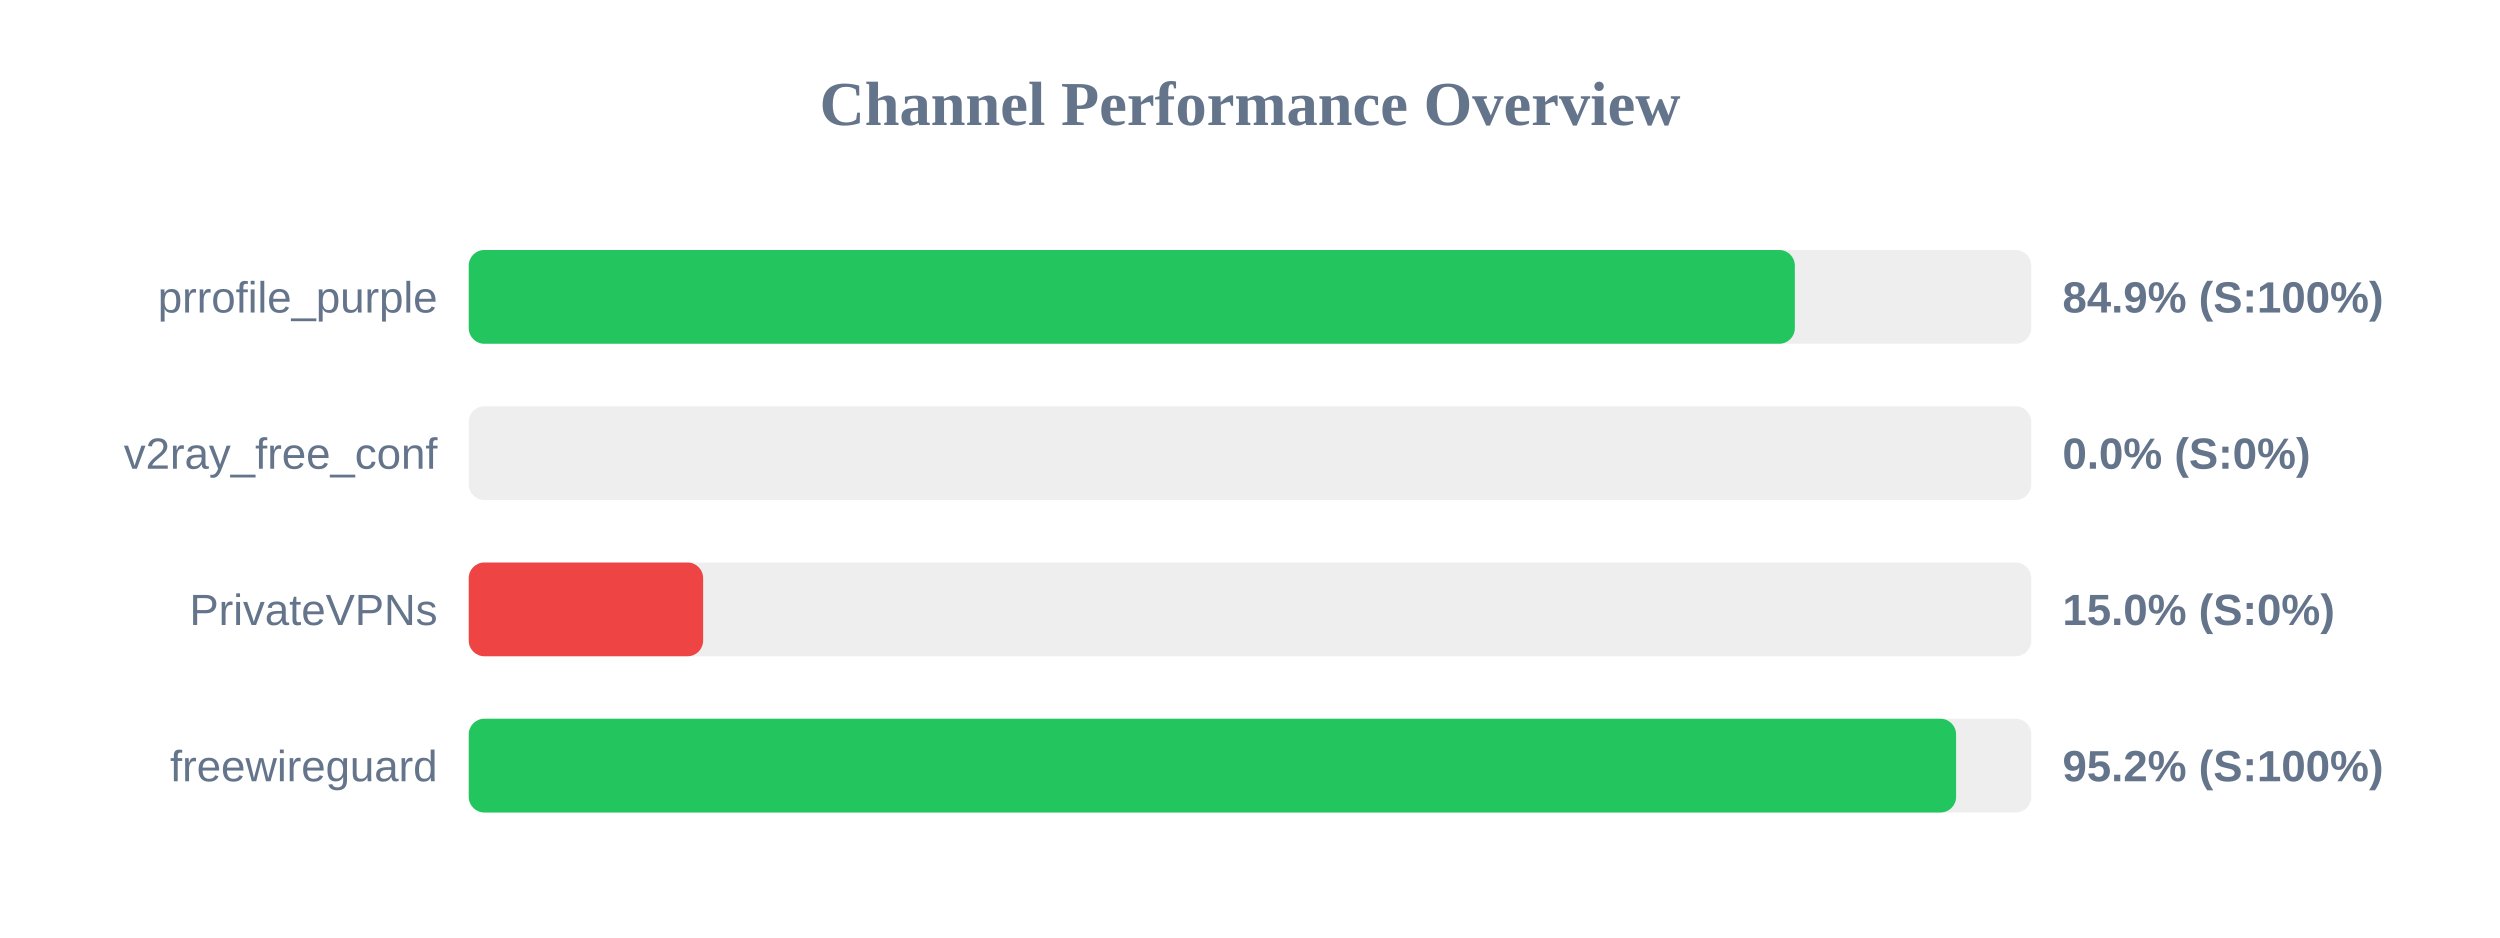
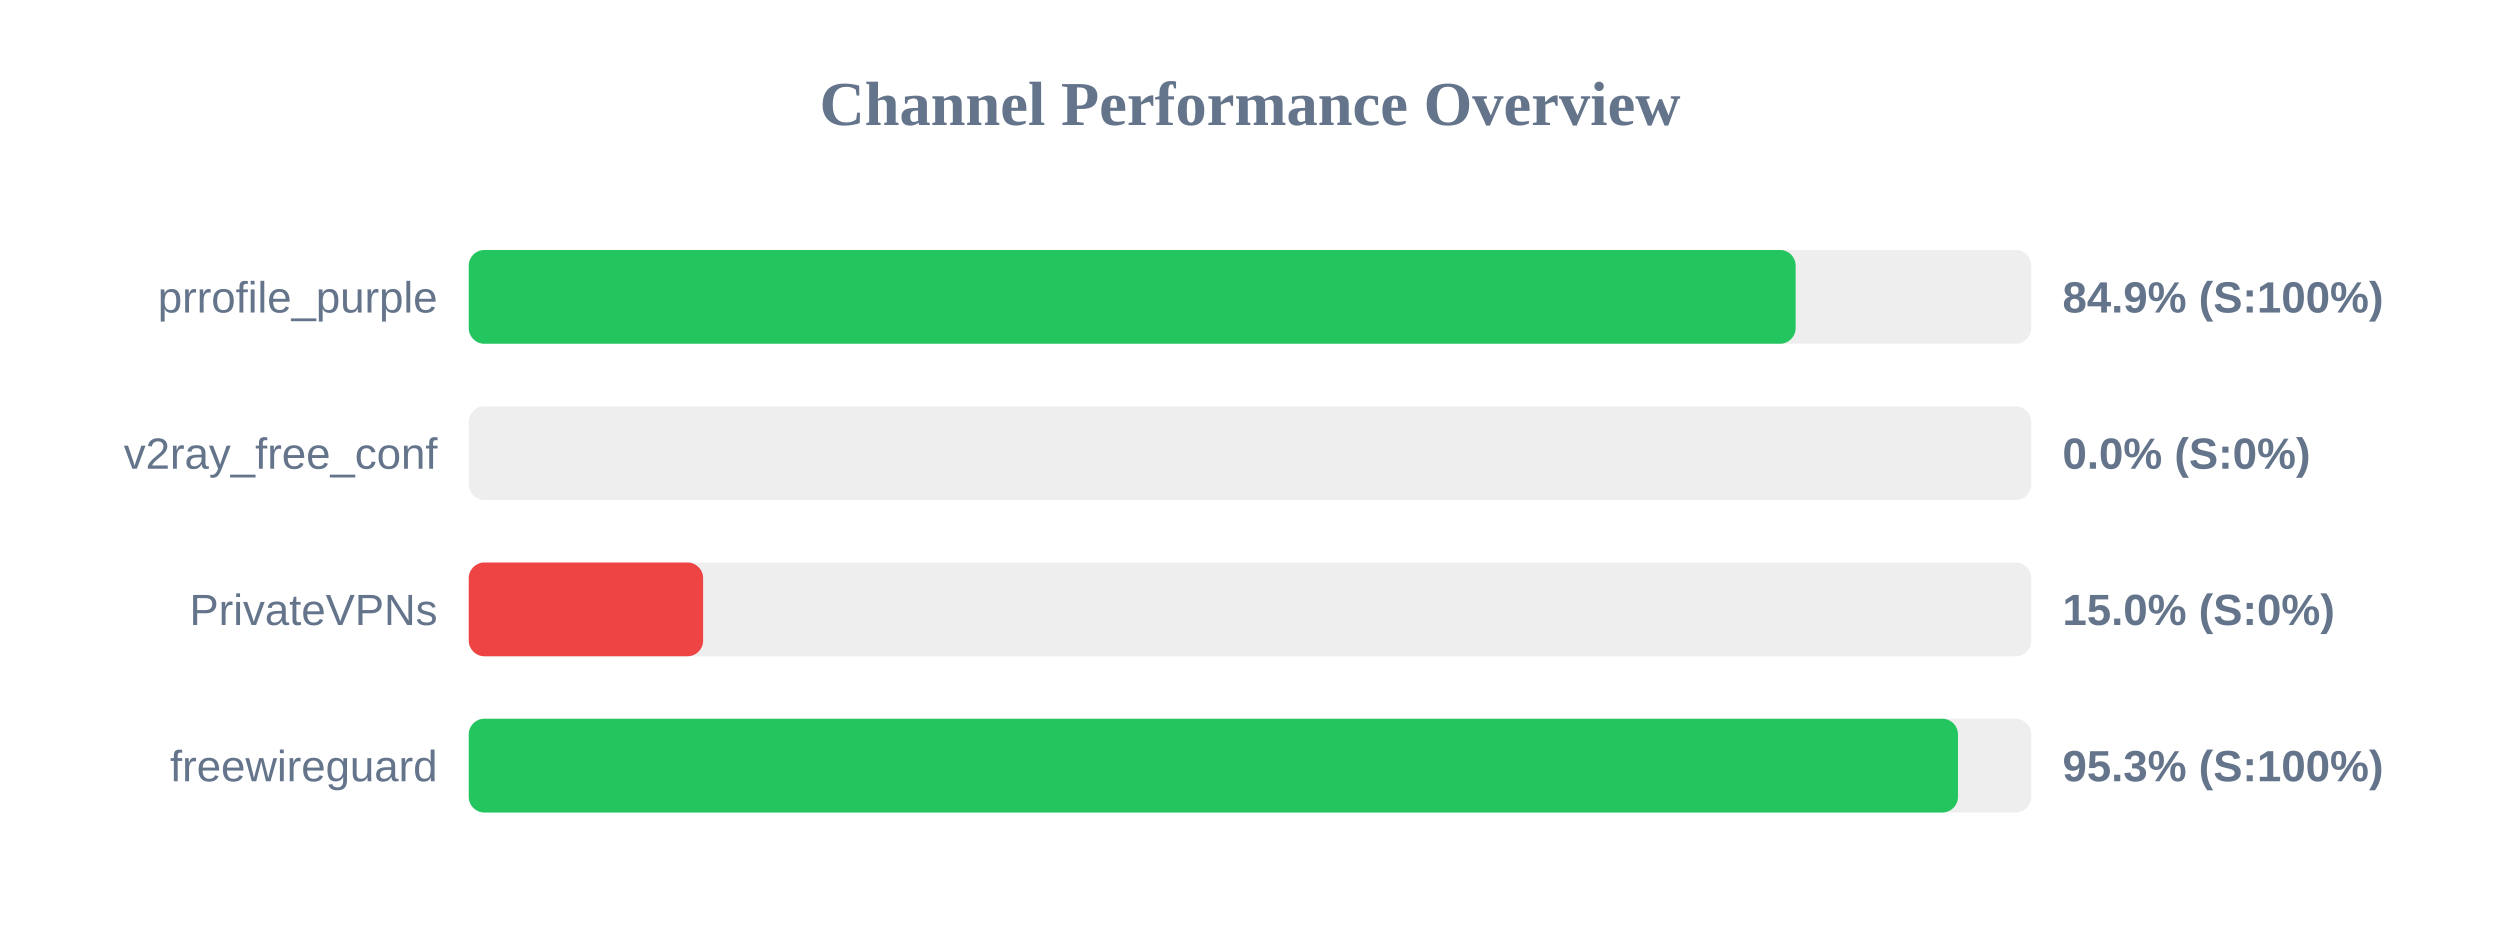
<svg xmlns="http://www.w3.org/2000/svg" width="800" height="300" version="1.1">
  <style>
        .row { font: 14px Arial; fill: #64748b; }
        .score { font: bold 14px Arial; fill: #64748b; }
    </style>
  <text x="400" y="40" text-anchor="middle" font-size="20px" font-weight="bold" fill="#64748b">Channel Performance Overview</text>
  <rect x="150" y="80" width="500" height="30" fill="#eee" rx="5" />
-   <rect x="150" y="80" width="424.35" height="30" fill="#22c55e" rx="5" />
+   <rect x="150" y="80" width="424.6" height="30" fill="#22c55e" rx="5" />
  <text x="140" y="100" text-anchor="end" class="row">prrofile_purple</text>
  <text x="660" y="100" text-anchor="start" class="score">84.9% (S:100%)</text>
  <rect x="150" y="130" width="500" height="30" fill="#eee" rx="5" />
  <rect x="150" y="130" width="0.0" height="30" fill="#ef4444" rx="5" />
  <text x="140" y="150" text-anchor="end" class="row">v2ray_free_conf</text>
  <text x="660" y="150" text-anchor="start" class="score">0.0% (S:0%)</text>
  <rect x="150" y="180" width="500" height="30" fill="#eee" rx="5" />
  <rect x="150" y="180" width="75.0" height="30" fill="#ef4444" rx="5" />
  <text x="140" y="200" text-anchor="end" class="row">PrivateVPNs</text>
  <text x="660" y="200" text-anchor="start" class="score">15.0% (S:0%)</text>
  <rect x="150" y="230" width="500" height="30" fill="#eee" rx="5" />
-   <rect x="150" y="230" width="475.95" height="30" fill="#22c55e" rx="5" />
+   <rect x="150" y="230" width="476.55" height="30" fill="#22c55e" rx="5" />
  <text x="140" y="250" text-anchor="end" class="row">freewireguard</text>
-   <text x="660" y="250" text-anchor="start" class="score">95.2% (S:100%)</text>
+   <text x="660" y="250" text-anchor="start" class="score">95.3% (S:100%)</text>
</svg>
